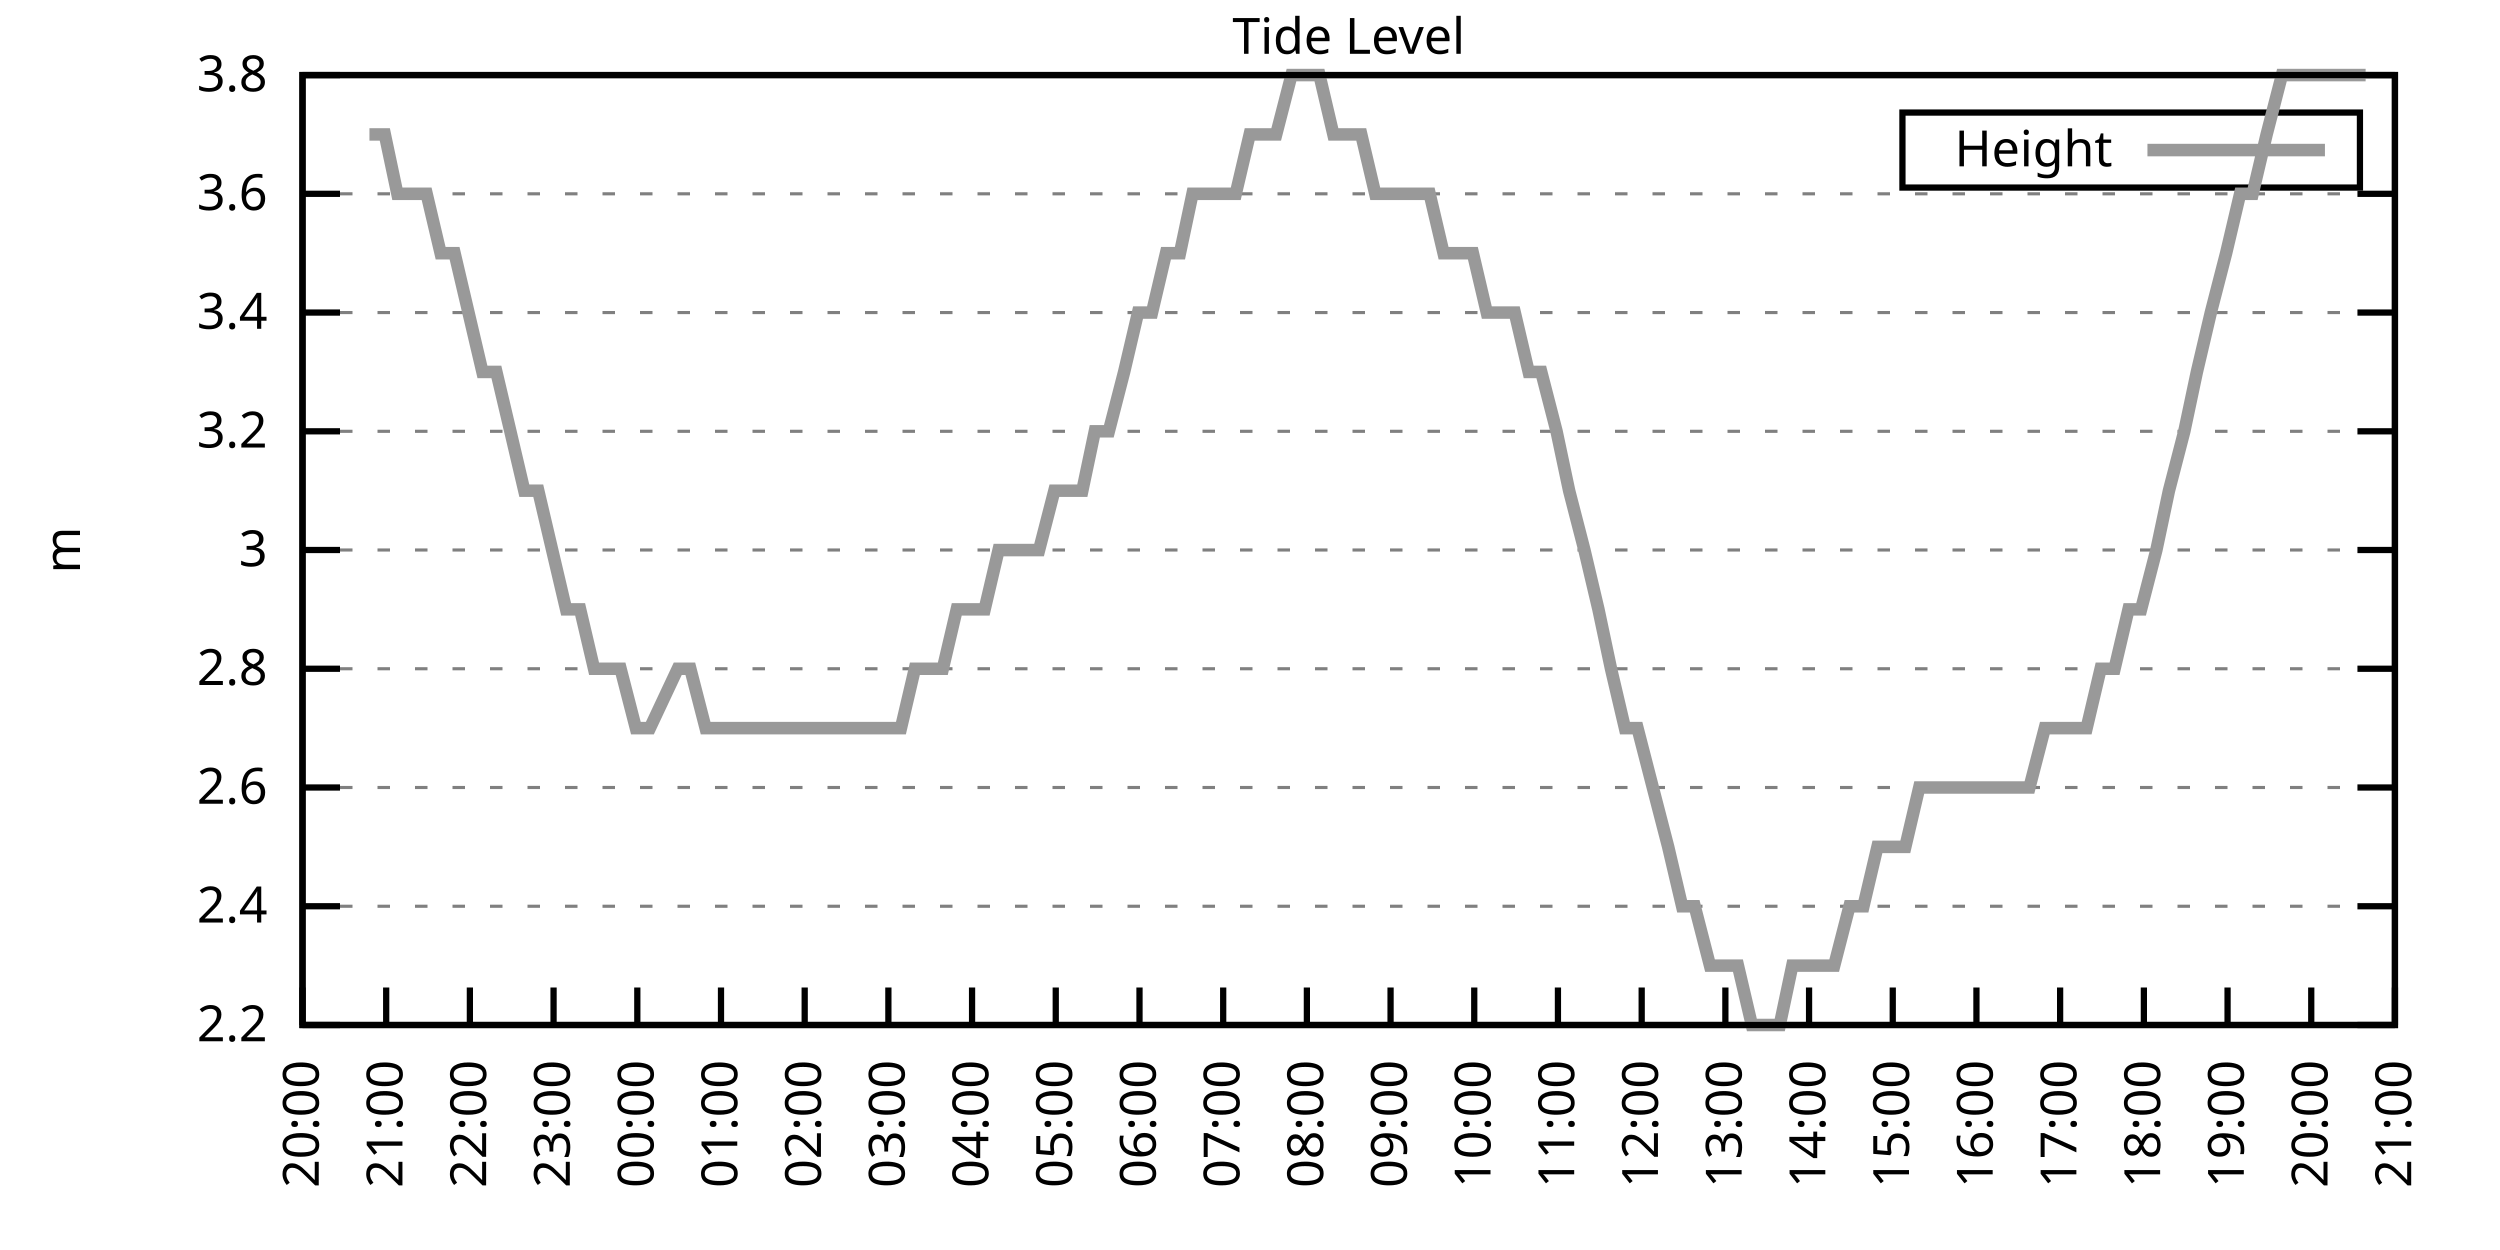
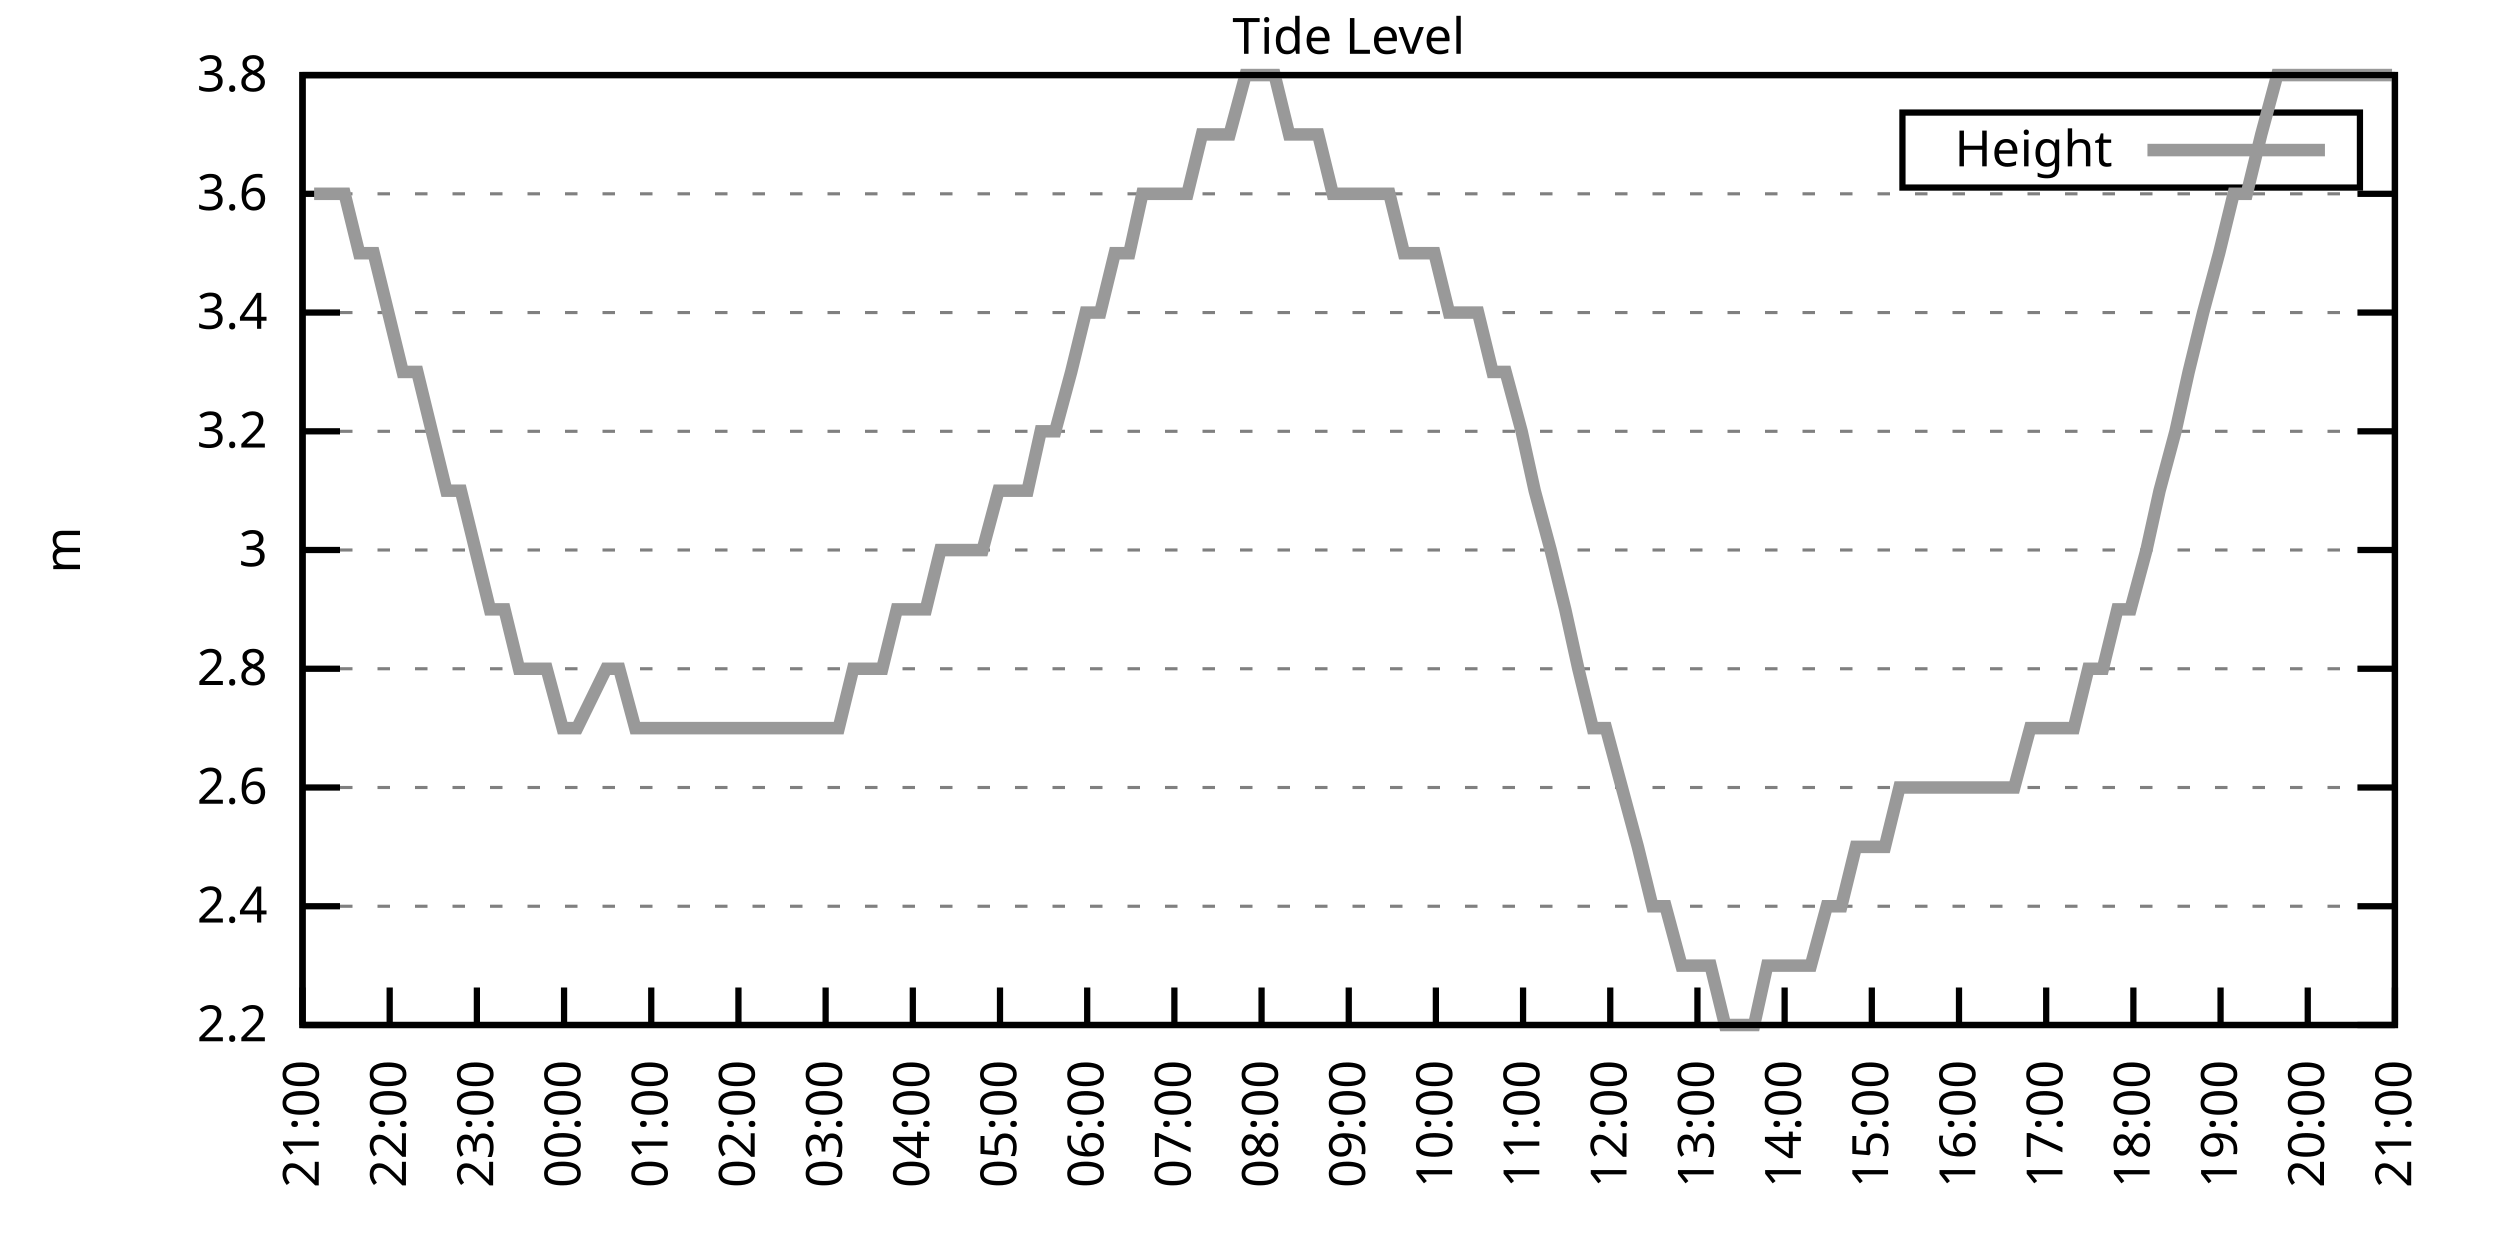
<svg xmlns="http://www.w3.org/2000/svg" xmlns:xlink="http://www.w3.org/1999/xlink" width="400" height="200" viewBox="0 0 400 200">
  <g id="gnuplot_canvas">
    <rect x="0" y="0" width="400" height="200" fill="none" />
    <defs>
      <circle id="gpDot" r="0.5" stroke-width="0.5" stroke="currentColor" />
      <path id="gpPt0" stroke-width="0.333" stroke="currentColor" d="M-1,0 h2 M0,-1 v2" />
      <path id="gpPt1" stroke-width="0.333" stroke="currentColor" d="M-1,-1 L1,1 M1,-1 L-1,1" />
      <path id="gpPt2" stroke-width="0.333" stroke="currentColor" d="M-1,0 L1,0 M0,-1 L0,1 M-1,-1 L1,1 M-1,1 L1,-1" />
      <rect id="gpPt3" stroke-width="0.333" stroke="currentColor" x="-1" y="-1" width="2" height="2" />
      <rect id="gpPt4" stroke-width="0.333" stroke="currentColor" fill="currentColor" x="-1" y="-1" width="2" height="2" />
      <circle id="gpPt5" stroke-width="0.333" stroke="currentColor" cx="0" cy="0" r="1" />
      <use xlink:href="#gpPt5" id="gpPt6" fill="currentColor" stroke="none" />
      <path id="gpPt7" stroke-width="0.333" stroke="currentColor" d="M0,-1.33 L-1.33,0.67 L1.33,0.67 z" />
      <use xlink:href="#gpPt7" id="gpPt8" fill="currentColor" stroke="none" />
      <use xlink:href="#gpPt7" id="gpPt9" stroke="currentColor" transform="rotate(180)" />
      <use xlink:href="#gpPt9" id="gpPt10" fill="currentColor" stroke="none" />
      <use xlink:href="#gpPt3" id="gpPt11" stroke="currentColor" transform="rotate(45)" />
      <use xlink:href="#gpPt11" id="gpPt12" fill="currentColor" stroke="none" />
      <path id="gpPt13" stroke-width="0.333" stroke="currentColor" d="M0,1.330 L1.265,0.411 L0.782,-1.067 L-0.782,-1.076 L-1.265,0.411 z" />
      <use xlink:href="#gpPt13" id="gpPt14" fill="currentColor" stroke="none" />
      <filter id="textbox" filterUnits="objectBoundingBox" x="0" y="0" height="1" width="1">
        <feFlood flood-color="white" flood-opacity="1" result="bgnd" />
        <feComposite in="SourceGraphic" in2="bgnd" operator="atop" />
      </filter>
      <filter id="greybox" filterUnits="objectBoundingBox" x="0" y="0" height="1" width="1">
        <feFlood flood-color="lightgrey" flood-opacity="1" result="grey" />
        <feComposite in="SourceGraphic" in2="grey" operator="atop" />
      </filter>
    </defs>
    <g fill="none" color="white" stroke="currentColor" stroke-width="1.00" stroke-linecap="butt" stroke-linejoin="miter">
</g>
    <g fill="none" color="black" stroke="currentColor" stroke-width="1.00" stroke-linecap="butt" stroke-linejoin="miter">
      <g stroke="none" shape-rendering="crispEdges">
        <polygon fill="rgb(255, 255, 255)" points="48.40,164.00 383.18,164.00 383.18,12.02 48.40,12.02 " />
      </g>
    </g>
    <g fill="none" color="black" stroke="currentColor" stroke-width="1.00" stroke-linecap="butt" stroke-linejoin="miter">
</g>
    <g fill="none" color="black" stroke="black" stroke-width="0.50" stroke-linecap="butt" stroke-linejoin="miter">
</g>
    <g fill="none" color="gray" stroke="currentColor" stroke-width="0.50" stroke-linecap="butt" stroke-linejoin="miter">
      <path stroke="gray" stroke-dasharray="2,4" class="gridline" d="M48.40,164.00 L383.19,164.00  " />
    </g>
    <g fill="none" color="gray" stroke="gray" stroke-width="1.00" stroke-linecap="butt" stroke-linejoin="miter">
</g>
    <g fill="none" color="black" stroke="currentColor" stroke-width="1.00" stroke-linecap="butt" stroke-linejoin="miter">
      <path stroke="black" d="M48.40,164.00 L54.40,164.00 M383.19,164.00 L377.19,164.00  " />
      <g transform="translate(42.80,166.60)" stroke="none" fill="black" font-family="Sans" font-size="8.00" text-anchor="end">
        <text>
          <tspan font-family="Sans"> 2.2</tspan>
        </text>
      </g>
    </g>
    <g fill="none" color="black" stroke="currentColor" stroke-width="1.00" stroke-linecap="butt" stroke-linejoin="miter">
</g>
    <g fill="none" color="black" stroke="black" stroke-width="0.50" stroke-linecap="butt" stroke-linejoin="miter">
</g>
    <g fill="none" color="gray" stroke="currentColor" stroke-width="0.50" stroke-linecap="butt" stroke-linejoin="miter">
      <path stroke="gray" stroke-dasharray="2,4" class="gridline" d="M48.40,145.00 L383.19,145.00  " />
    </g>
    <g fill="none" color="gray" stroke="gray" stroke-width="1.00" stroke-linecap="butt" stroke-linejoin="miter">
</g>
    <g fill="none" color="black" stroke="currentColor" stroke-width="1.00" stroke-linecap="butt" stroke-linejoin="miter">
      <path stroke="black" d="M48.40,145.00 L54.40,145.00 M383.19,145.00 L377.19,145.00  " />
      <g transform="translate(42.80,147.60)" stroke="none" fill="black" font-family="Sans" font-size="8.00" text-anchor="end">
        <text>
          <tspan font-family="Sans"> 2.4</tspan>
        </text>
      </g>
    </g>
    <g fill="none" color="black" stroke="currentColor" stroke-width="1.00" stroke-linecap="butt" stroke-linejoin="miter">
</g>
    <g fill="none" color="black" stroke="black" stroke-width="0.50" stroke-linecap="butt" stroke-linejoin="miter">
</g>
    <g fill="none" color="gray" stroke="currentColor" stroke-width="0.50" stroke-linecap="butt" stroke-linejoin="miter">
      <path stroke="gray" stroke-dasharray="2,4" class="gridline" d="M48.40,126.00 L383.19,126.00  " />
    </g>
    <g fill="none" color="gray" stroke="gray" stroke-width="1.00" stroke-linecap="butt" stroke-linejoin="miter">
</g>
    <g fill="none" color="black" stroke="currentColor" stroke-width="1.00" stroke-linecap="butt" stroke-linejoin="miter">
      <path stroke="black" d="M48.40,126.00 L54.40,126.00 M383.19,126.00 L377.19,126.00  " />
      <g transform="translate(42.80,128.60)" stroke="none" fill="black" font-family="Sans" font-size="8.00" text-anchor="end">
        <text>
          <tspan font-family="Sans"> 2.6</tspan>
        </text>
      </g>
    </g>
    <g fill="none" color="black" stroke="currentColor" stroke-width="1.00" stroke-linecap="butt" stroke-linejoin="miter">
</g>
    <g fill="none" color="black" stroke="black" stroke-width="0.50" stroke-linecap="butt" stroke-linejoin="miter">
</g>
    <g fill="none" color="gray" stroke="currentColor" stroke-width="0.50" stroke-linecap="butt" stroke-linejoin="miter">
      <path stroke="gray" stroke-dasharray="2,4" class="gridline" d="M48.40,107.00 L383.19,107.00  " />
    </g>
    <g fill="none" color="gray" stroke="gray" stroke-width="1.00" stroke-linecap="butt" stroke-linejoin="miter">
</g>
    <g fill="none" color="black" stroke="currentColor" stroke-width="1.00" stroke-linecap="butt" stroke-linejoin="miter">
      <path stroke="black" d="M48.40,107.00 L54.40,107.00 M383.19,107.00 L377.19,107.00  " />
      <g transform="translate(42.80,109.60)" stroke="none" fill="black" font-family="Sans" font-size="8.00" text-anchor="end">
        <text>
          <tspan font-family="Sans"> 2.8</tspan>
        </text>
      </g>
    </g>
    <g fill="none" color="black" stroke="currentColor" stroke-width="1.00" stroke-linecap="butt" stroke-linejoin="miter">
</g>
    <g fill="none" color="black" stroke="black" stroke-width="0.50" stroke-linecap="butt" stroke-linejoin="miter">
</g>
    <g fill="none" color="gray" stroke="currentColor" stroke-width="0.50" stroke-linecap="butt" stroke-linejoin="miter">
      <path stroke="gray" stroke-dasharray="2,4" class="gridline" d="M48.40,88.00 L383.19,88.00  " />
    </g>
    <g fill="none" color="gray" stroke="gray" stroke-width="1.00" stroke-linecap="butt" stroke-linejoin="miter">
</g>
    <g fill="none" color="black" stroke="currentColor" stroke-width="1.00" stroke-linecap="butt" stroke-linejoin="miter">
      <path stroke="black" d="M48.40,88.00 L54.40,88.00 M383.19,88.00 L377.19,88.00  " />
      <g transform="translate(42.80,90.60)" stroke="none" fill="black" font-family="Sans" font-size="8.00" text-anchor="end">
        <text>
          <tspan font-family="Sans"> 3</tspan>
        </text>
      </g>
    </g>
    <g fill="none" color="black" stroke="currentColor" stroke-width="1.00" stroke-linecap="butt" stroke-linejoin="miter">
</g>
    <g fill="none" color="black" stroke="black" stroke-width="0.50" stroke-linecap="butt" stroke-linejoin="miter">
</g>
    <g fill="none" color="gray" stroke="currentColor" stroke-width="0.50" stroke-linecap="butt" stroke-linejoin="miter">
      <path stroke="gray" stroke-dasharray="2,4" class="gridline" d="M48.40,69.01 L383.19,69.01  " />
    </g>
    <g fill="none" color="gray" stroke="gray" stroke-width="1.00" stroke-linecap="butt" stroke-linejoin="miter">
</g>
    <g fill="none" color="black" stroke="currentColor" stroke-width="1.00" stroke-linecap="butt" stroke-linejoin="miter">
      <path stroke="black" d="M48.40,69.01 L54.40,69.01 M383.19,69.01 L377.19,69.01  " />
      <g transform="translate(42.80,71.61)" stroke="none" fill="black" font-family="Sans" font-size="8.00" text-anchor="end">
        <text>
          <tspan font-family="Sans"> 3.2</tspan>
        </text>
      </g>
    </g>
    <g fill="none" color="black" stroke="currentColor" stroke-width="1.00" stroke-linecap="butt" stroke-linejoin="miter">
</g>
    <g fill="none" color="black" stroke="black" stroke-width="0.50" stroke-linecap="butt" stroke-linejoin="miter">
</g>
    <g fill="none" color="gray" stroke="currentColor" stroke-width="0.50" stroke-linecap="butt" stroke-linejoin="miter">
      <path stroke="gray" stroke-dasharray="2,4" class="gridline" d="M48.40,50.01 L383.19,50.01  " />
    </g>
    <g fill="none" color="gray" stroke="gray" stroke-width="1.00" stroke-linecap="butt" stroke-linejoin="miter">
</g>
    <g fill="none" color="black" stroke="currentColor" stroke-width="1.00" stroke-linecap="butt" stroke-linejoin="miter">
      <path stroke="black" d="M48.40,50.01 L54.40,50.01 M383.19,50.01 L377.19,50.01  " />
      <g transform="translate(42.80,52.61)" stroke="none" fill="black" font-family="Sans" font-size="8.00" text-anchor="end">
        <text>
          <tspan font-family="Sans"> 3.4</tspan>
        </text>
      </g>
    </g>
    <g fill="none" color="black" stroke="currentColor" stroke-width="1.00" stroke-linecap="butt" stroke-linejoin="miter">
</g>
    <g fill="none" color="black" stroke="black" stroke-width="0.50" stroke-linecap="butt" stroke-linejoin="miter">
</g>
    <g fill="none" color="gray" stroke="currentColor" stroke-width="0.50" stroke-linecap="butt" stroke-linejoin="miter">
      <path stroke="gray" stroke-dasharray="2,4" class="gridline" d="M48.40,31.01 L383.19,31.01  " />
    </g>
    <g fill="none" color="gray" stroke="gray" stroke-width="1.00" stroke-linecap="butt" stroke-linejoin="miter">
</g>
    <g fill="none" color="black" stroke="currentColor" stroke-width="1.00" stroke-linecap="butt" stroke-linejoin="miter">
      <path stroke="black" d="M48.40,31.01 L54.40,31.01 M383.19,31.01 L377.19,31.01  " />
      <g transform="translate(42.80,33.61)" stroke="none" fill="black" font-family="Sans" font-size="8.00" text-anchor="end">
        <text>
          <tspan font-family="Sans"> 3.6</tspan>
        </text>
      </g>
    </g>
    <g fill="none" color="black" stroke="currentColor" stroke-width="1.00" stroke-linecap="butt" stroke-linejoin="miter">
</g>
    <g fill="none" color="black" stroke="black" stroke-width="0.50" stroke-linecap="butt" stroke-linejoin="miter">
</g>
    <g fill="none" color="gray" stroke="currentColor" stroke-width="0.50" stroke-linecap="butt" stroke-linejoin="miter">
      <path stroke="gray" stroke-dasharray="2,4" class="gridline" d="M48.40,12.01 L383.19,12.01  " />
    </g>
    <g fill="none" color="gray" stroke="gray" stroke-width="1.00" stroke-linecap="butt" stroke-linejoin="miter">
</g>
    <g fill="none" color="black" stroke="currentColor" stroke-width="1.00" stroke-linecap="butt" stroke-linejoin="miter">
      <path stroke="black" d="M48.40,12.01 L54.40,12.01 M383.19,12.01 L377.19,12.01  " />
      <g transform="translate(42.80,14.61)" stroke="none" fill="black" font-family="Sans" font-size="8.00" text-anchor="end">
        <text>
          <tspan font-family="Sans"> 3.8</tspan>
        </text>
      </g>
    </g>
    <g fill="none" color="black" stroke="currentColor" stroke-width="1.00" stroke-linecap="butt" stroke-linejoin="miter">
      <path stroke="black" d="M48.40,164.00 L48.40,158.00  " />
      <g transform="translate(51.00,169.60) rotate(270.00)" stroke="none" fill="black" font-family="Sans" font-size="8.00" text-anchor="end">
        <text>
-           <tspan font-family="Sans">20:00</tspan>
-         </text>
-       </g>
-     </g>
-     <g fill="none" color="black" stroke="currentColor" stroke-width="1.00" stroke-linecap="butt" stroke-linejoin="miter">
-       <path stroke="black" d="M61.79,164.00 L61.79,158.00  " />
-       <g transform="translate(64.39,169.60) rotate(270.00)" stroke="none" fill="black" font-family="Sans" font-size="8.00" text-anchor="end">
-         <text>
          <tspan font-family="Sans">21:00</tspan>
        </text>
      </g>
    </g>
    <g fill="none" color="black" stroke="currentColor" stroke-width="1.00" stroke-linecap="butt" stroke-linejoin="miter">
-       <path stroke="black" d="M75.18,164.00 L75.18,158.00  " />
-       <g transform="translate(77.78,169.60) rotate(270.00)" stroke="none" fill="black" font-family="Sans" font-size="8.00" text-anchor="end">
+       <path stroke="black" d="M62.35,164.00 L62.35,158.00  " />
+       <g transform="translate(64.95,169.60) rotate(270.00)" stroke="none" fill="black" font-family="Sans" font-size="8.00" text-anchor="end">
        <text>
          <tspan font-family="Sans">22:00</tspan>
        </text>
      </g>
    </g>
    <g fill="none" color="black" stroke="currentColor" stroke-width="1.00" stroke-linecap="butt" stroke-linejoin="miter">
-       <path stroke="black" d="M88.57,164.00 L88.57,158.00  " />
-       <g transform="translate(91.17,169.60) rotate(270.00)" stroke="none" fill="black" font-family="Sans" font-size="8.00" text-anchor="end">
+       <path stroke="black" d="M76.30,164.00 L76.30,158.00  " />
+       <g transform="translate(78.90,169.60) rotate(270.00)" stroke="none" fill="black" font-family="Sans" font-size="8.00" text-anchor="end">
        <text>
          <tspan font-family="Sans">23:00</tspan>
        </text>
      </g>
    </g>
    <g fill="none" color="black" stroke="currentColor" stroke-width="1.00" stroke-linecap="butt" stroke-linejoin="miter">
-       <path stroke="black" d="M101.97,164.00 L101.97,158.00  " />
-       <g transform="translate(104.57,169.60) rotate(270.00)" stroke="none" fill="black" font-family="Sans" font-size="8.00" text-anchor="end">
+       <path stroke="black" d="M90.25,164.00 L90.25,158.00  " />
+       <g transform="translate(92.85,169.60) rotate(270.00)" stroke="none" fill="black" font-family="Sans" font-size="8.00" text-anchor="end">
        <text>
          <tspan font-family="Sans">00:00</tspan>
        </text>
      </g>
    </g>
    <g fill="none" color="black" stroke="currentColor" stroke-width="1.00" stroke-linecap="butt" stroke-linejoin="miter">
-       <path stroke="black" d="M115.36,164.00 L115.36,158.00  " />
-       <g transform="translate(117.96,169.60) rotate(270.00)" stroke="none" fill="black" font-family="Sans" font-size="8.00" text-anchor="end">
+       <path stroke="black" d="M104.20,164.00 L104.20,158.00  " />
+       <g transform="translate(106.80,169.60) rotate(270.00)" stroke="none" fill="black" font-family="Sans" font-size="8.00" text-anchor="end">
        <text>
          <tspan font-family="Sans">01:00</tspan>
        </text>
      </g>
    </g>
    <g fill="none" color="black" stroke="currentColor" stroke-width="1.00" stroke-linecap="butt" stroke-linejoin="miter">
-       <path stroke="black" d="M128.75,164.00 L128.75,158.00  " />
-       <g transform="translate(131.35,169.60) rotate(270.00)" stroke="none" fill="black" font-family="Sans" font-size="8.00" text-anchor="end">
+       <path stroke="black" d="M118.15,164.00 L118.15,158.00  " />
+       <g transform="translate(120.75,169.60) rotate(270.00)" stroke="none" fill="black" font-family="Sans" font-size="8.00" text-anchor="end">
        <text>
          <tspan font-family="Sans">02:00</tspan>
        </text>
      </g>
    </g>
    <g fill="none" color="black" stroke="currentColor" stroke-width="1.00" stroke-linecap="butt" stroke-linejoin="miter">
-       <path stroke="black" d="M142.14,164.00 L142.14,158.00  " />
-       <g transform="translate(144.74,169.60) rotate(270.00)" stroke="none" fill="black" font-family="Sans" font-size="8.00" text-anchor="end">
+       <path stroke="black" d="M132.10,164.00 L132.10,158.00  " />
+       <g transform="translate(134.70,169.60) rotate(270.00)" stroke="none" fill="black" font-family="Sans" font-size="8.00" text-anchor="end">
        <text>
          <tspan font-family="Sans">03:00</tspan>
        </text>
      </g>
    </g>
    <g fill="none" color="black" stroke="currentColor" stroke-width="1.00" stroke-linecap="butt" stroke-linejoin="miter">
-       <path stroke="black" d="M155.53,164.00 L155.53,158.00  " />
-       <g transform="translate(158.13,169.60) rotate(270.00)" stroke="none" fill="black" font-family="Sans" font-size="8.00" text-anchor="end">
+       <path stroke="black" d="M146.05,164.00 L146.05,158.00  " />
+       <g transform="translate(148.65,169.60) rotate(270.00)" stroke="none" fill="black" font-family="Sans" font-size="8.00" text-anchor="end">
        <text>
          <tspan font-family="Sans">04:00</tspan>
        </text>
      </g>
    </g>
    <g fill="none" color="black" stroke="currentColor" stroke-width="1.00" stroke-linecap="butt" stroke-linejoin="miter">
-       <path stroke="black" d="M168.92,164.00 L168.92,158.00  " />
-       <g transform="translate(171.52,169.60) rotate(270.00)" stroke="none" fill="black" font-family="Sans" font-size="8.00" text-anchor="end">
+       <path stroke="black" d="M160.00,164.00 L160.00,158.00  " />
+       <g transform="translate(162.60,169.60) rotate(270.00)" stroke="none" fill="black" font-family="Sans" font-size="8.00" text-anchor="end">
        <text>
          <tspan font-family="Sans">05:00</tspan>
        </text>
      </g>
    </g>
    <g fill="none" color="black" stroke="currentColor" stroke-width="1.00" stroke-linecap="butt" stroke-linejoin="miter">
-       <path stroke="black" d="M182.32,164.00 L182.32,158.00  " />
-       <g transform="translate(184.92,169.60) rotate(270.00)" stroke="none" fill="black" font-family="Sans" font-size="8.00" text-anchor="end">
+       <path stroke="black" d="M173.95,164.00 L173.95,158.00  " />
+       <g transform="translate(176.55,169.60) rotate(270.00)" stroke="none" fill="black" font-family="Sans" font-size="8.00" text-anchor="end">
        <text>
          <tspan font-family="Sans">06:00</tspan>
        </text>
      </g>
    </g>
    <g fill="none" color="black" stroke="currentColor" stroke-width="1.00" stroke-linecap="butt" stroke-linejoin="miter">
-       <path stroke="black" d="M195.71,164.00 L195.71,158.00  " />
-       <g transform="translate(198.31,169.60) rotate(270.00)" stroke="none" fill="black" font-family="Sans" font-size="8.00" text-anchor="end">
+       <path stroke="black" d="M187.90,164.00 L187.90,158.00  " />
+       <g transform="translate(190.50,169.60) rotate(270.00)" stroke="none" fill="black" font-family="Sans" font-size="8.00" text-anchor="end">
        <text>
          <tspan font-family="Sans">07:00</tspan>
        </text>
      </g>
    </g>
    <g fill="none" color="black" stroke="currentColor" stroke-width="1.00" stroke-linecap="butt" stroke-linejoin="miter">
-       <path stroke="black" d="M209.10,164.00 L209.10,158.00  " />
-       <g transform="translate(211.70,169.60) rotate(270.00)" stroke="none" fill="black" font-family="Sans" font-size="8.00" text-anchor="end">
+       <path stroke="black" d="M201.85,164.00 L201.85,158.00  " />
+       <g transform="translate(204.45,169.60) rotate(270.00)" stroke="none" fill="black" font-family="Sans" font-size="8.00" text-anchor="end">
        <text>
          <tspan font-family="Sans">08:00</tspan>
        </text>
      </g>
    </g>
    <g fill="none" color="black" stroke="currentColor" stroke-width="1.00" stroke-linecap="butt" stroke-linejoin="miter">
-       <path stroke="black" d="M222.49,164.00 L222.49,158.00  " />
-       <g transform="translate(225.09,169.60) rotate(270.00)" stroke="none" fill="black" font-family="Sans" font-size="8.00" text-anchor="end">
+       <path stroke="black" d="M215.80,164.00 L215.80,158.00  " />
+       <g transform="translate(218.40,169.60) rotate(270.00)" stroke="none" fill="black" font-family="Sans" font-size="8.00" text-anchor="end">
        <text>
          <tspan font-family="Sans">09:00</tspan>
        </text>
      </g>
    </g>
    <g fill="none" color="black" stroke="currentColor" stroke-width="1.00" stroke-linecap="butt" stroke-linejoin="miter">
-       <path stroke="black" d="M235.88,164.00 L235.88,158.00  " />
-       <g transform="translate(238.48,169.60) rotate(270.00)" stroke="none" fill="black" font-family="Sans" font-size="8.00" text-anchor="end">
+       <path stroke="black" d="M229.74,164.00 L229.74,158.00  " />
+       <g transform="translate(232.34,169.60) rotate(270.00)" stroke="none" fill="black" font-family="Sans" font-size="8.00" text-anchor="end">
        <text>
          <tspan font-family="Sans">10:00</tspan>
        </text>
      </g>
    </g>
    <g fill="none" color="black" stroke="currentColor" stroke-width="1.00" stroke-linecap="butt" stroke-linejoin="miter">
-       <path stroke="black" d="M249.27,164.00 L249.27,158.00  " />
-       <g transform="translate(251.87,169.60) rotate(270.00)" stroke="none" fill="black" font-family="Sans" font-size="8.00" text-anchor="end">
+       <path stroke="black" d="M243.69,164.00 L243.69,158.00  " />
+       <g transform="translate(246.29,169.60) rotate(270.00)" stroke="none" fill="black" font-family="Sans" font-size="8.00" text-anchor="end">
        <text>
          <tspan font-family="Sans">11:00</tspan>
        </text>
      </g>
    </g>
    <g fill="none" color="black" stroke="currentColor" stroke-width="1.00" stroke-linecap="butt" stroke-linejoin="miter">
-       <path stroke="black" d="M262.67,164.00 L262.67,158.00  " />
-       <g transform="translate(265.27,169.60) rotate(270.00)" stroke="none" fill="black" font-family="Sans" font-size="8.00" text-anchor="end">
+       <path stroke="black" d="M257.64,164.00 L257.64,158.00  " />
+       <g transform="translate(260.24,169.60) rotate(270.00)" stroke="none" fill="black" font-family="Sans" font-size="8.00" text-anchor="end">
        <text>
          <tspan font-family="Sans">12:00</tspan>
        </text>
      </g>
    </g>
    <g fill="none" color="black" stroke="currentColor" stroke-width="1.00" stroke-linecap="butt" stroke-linejoin="miter">
-       <path stroke="black" d="M276.06,164.00 L276.06,158.00  " />
-       <g transform="translate(278.66,169.60) rotate(270.00)" stroke="none" fill="black" font-family="Sans" font-size="8.00" text-anchor="end">
+       <path stroke="black" d="M271.59,164.00 L271.59,158.00  " />
+       <g transform="translate(274.19,169.60) rotate(270.00)" stroke="none" fill="black" font-family="Sans" font-size="8.00" text-anchor="end">
        <text>
          <tspan font-family="Sans">13:00</tspan>
        </text>
      </g>
    </g>
    <g fill="none" color="black" stroke="currentColor" stroke-width="1.00" stroke-linecap="butt" stroke-linejoin="miter">
-       <path stroke="black" d="M289.45,164.00 L289.45,158.00  " />
-       <g transform="translate(292.05,169.60) rotate(270.00)" stroke="none" fill="black" font-family="Sans" font-size="8.00" text-anchor="end">
+       <path stroke="black" d="M285.54,164.00 L285.54,158.00  " />
+       <g transform="translate(288.14,169.60) rotate(270.00)" stroke="none" fill="black" font-family="Sans" font-size="8.00" text-anchor="end">
        <text>
          <tspan font-family="Sans">14:00</tspan>
        </text>
      </g>
    </g>
    <g fill="none" color="black" stroke="currentColor" stroke-width="1.00" stroke-linecap="butt" stroke-linejoin="miter">
-       <path stroke="black" d="M302.84,164.00 L302.84,158.00  " />
-       <g transform="translate(305.44,169.60) rotate(270.00)" stroke="none" fill="black" font-family="Sans" font-size="8.00" text-anchor="end">
+       <path stroke="black" d="M299.49,164.00 L299.49,158.00  " />
+       <g transform="translate(302.09,169.60) rotate(270.00)" stroke="none" fill="black" font-family="Sans" font-size="8.00" text-anchor="end">
        <text>
          <tspan font-family="Sans">15:00</tspan>
        </text>
      </g>
    </g>
    <g fill="none" color="black" stroke="currentColor" stroke-width="1.00" stroke-linecap="butt" stroke-linejoin="miter">
-       <path stroke="black" d="M316.23,164.00 L316.23,158.00  " />
-       <g transform="translate(318.83,169.60) rotate(270.00)" stroke="none" fill="black" font-family="Sans" font-size="8.00" text-anchor="end">
+       <path stroke="black" d="M313.44,164.00 L313.44,158.00  " />
+       <g transform="translate(316.04,169.60) rotate(270.00)" stroke="none" fill="black" font-family="Sans" font-size="8.00" text-anchor="end">
        <text>
          <tspan font-family="Sans">16:00</tspan>
        </text>
      </g>
    </g>
    <g fill="none" color="black" stroke="currentColor" stroke-width="1.00" stroke-linecap="butt" stroke-linejoin="miter">
-       <path stroke="black" d="M329.62,164.00 L329.62,158.00  " />
-       <g transform="translate(332.22,169.60) rotate(270.00)" stroke="none" fill="black" font-family="Sans" font-size="8.00" text-anchor="end">
+       <path stroke="black" d="M327.39,164.00 L327.39,158.00  " />
+       <g transform="translate(329.99,169.60) rotate(270.00)" stroke="none" fill="black" font-family="Sans" font-size="8.00" text-anchor="end">
        <text>
          <tspan font-family="Sans">17:00</tspan>
        </text>
      </g>
    </g>
    <g fill="none" color="black" stroke="currentColor" stroke-width="1.00" stroke-linecap="butt" stroke-linejoin="miter">
-       <path stroke="black" d="M343.02,164.00 L343.02,158.00  " />
-       <g transform="translate(345.62,169.60) rotate(270.00)" stroke="none" fill="black" font-family="Sans" font-size="8.00" text-anchor="end">
+       <path stroke="black" d="M341.34,164.00 L341.34,158.00  " />
+       <g transform="translate(343.94,169.60) rotate(270.00)" stroke="none" fill="black" font-family="Sans" font-size="8.00" text-anchor="end">
        <text>
          <tspan font-family="Sans">18:00</tspan>
        </text>
      </g>
    </g>
    <g fill="none" color="black" stroke="currentColor" stroke-width="1.00" stroke-linecap="butt" stroke-linejoin="miter">
-       <path stroke="black" d="M356.41,164.00 L356.41,158.00  " />
-       <g transform="translate(359.01,169.60) rotate(270.00)" stroke="none" fill="black" font-family="Sans" font-size="8.00" text-anchor="end">
+       <path stroke="black" d="M355.29,164.00 L355.29,158.00  " />
+       <g transform="translate(357.89,169.60) rotate(270.00)" stroke="none" fill="black" font-family="Sans" font-size="8.00" text-anchor="end">
        <text>
          <tspan font-family="Sans">19:00</tspan>
        </text>
      </g>
    </g>
    <g fill="none" color="black" stroke="currentColor" stroke-width="1.00" stroke-linecap="butt" stroke-linejoin="miter">
-       <path stroke="black" d="M369.80,164.00 L369.80,158.00  " />
-       <g transform="translate(372.40,169.60) rotate(270.00)" stroke="none" fill="black" font-family="Sans" font-size="8.00" text-anchor="end">
+       <path stroke="black" d="M369.24,164.00 L369.24,158.00  " />
+       <g transform="translate(371.84,169.60) rotate(270.00)" stroke="none" fill="black" font-family="Sans" font-size="8.00" text-anchor="end">
        <text>
          <tspan font-family="Sans">20:00</tspan>
        </text>
      </g>
    </g>
    <g fill="none" color="black" stroke="currentColor" stroke-width="1.00" stroke-linecap="butt" stroke-linejoin="miter">
      <path stroke="black" d="M383.19,164.00 L383.19,158.00  " />
      <g transform="translate(385.79,169.60) rotate(270.00)" stroke="none" fill="black" font-family="Sans" font-size="8.00" text-anchor="end">
        <text>
          <tspan font-family="Sans">21:00</tspan>
        </text>
      </g>
    </g>
    <g fill="none" color="black" stroke="currentColor" stroke-width="1.00" stroke-linecap="butt" stroke-linejoin="miter">
</g>
    <g fill="none" color="black" stroke="currentColor" stroke-width="1.00" stroke-linecap="butt" stroke-linejoin="miter">
      <path stroke="black" d="M48.40,12.01 L48.40,164.00 L383.19,164.00 L383.19,12.01 L48.40,12.01 Z  " />
    </g>
    <g fill="none" color="black" stroke="currentColor" stroke-width="1.00" stroke-linecap="butt" stroke-linejoin="miter">
</g>
    <g fill="none" color="black" stroke="currentColor" stroke-width="1.00" stroke-linecap="butt" stroke-linejoin="miter">
      <path stroke="black" d="M304.39,30.01 L304.39,18.01 L377.59,18.01 L377.59,30.01 L304.39,30.01 Z  " />
    </g>
    <g id="Tide_level_plot_1">
      <g fill="none" color="white" stroke="black" stroke-width="2.00" stroke-linecap="butt" stroke-linejoin="miter">
</g>
      <g fill="none" color="black" stroke="currentColor" stroke-width="2.00" stroke-linecap="butt" stroke-linejoin="miter">
        <g transform="translate(337.99,26.61)" stroke="none" fill="black" font-family="Sans" font-size="8.00" text-anchor="end">
          <text>
            <tspan font-family="Sans">Height</tspan>
          </text>
        </g>
      </g>
      <g fill="none" color="black" stroke="currentColor" stroke-width="2.00" stroke-linecap="butt" stroke-linejoin="miter">
-         <path stroke="rgb(153, 153, 153)" d="M343.59,24.01 L371.99,24.01 M59.11,21.51 L61.57,21.51 L63.58,31.01 L65.81,31.01 L68.26,31.01 L70.50,40.51   L72.73,40.51 L74.96,50.01 L77.19,59.51 L79.42,59.51 L81.66,69.01 L83.89,78.51 L86.12,78.51 L88.35,88.01   L90.58,97.50 L92.82,97.50 L95.05,107.00 L97.28,107.00 L99.29,107.00 L101.74,116.50 L103.98,116.50 L108.44,107.00   L110.45,107.00 L112.90,116.50 L114.69,116.50 L117.14,116.50 L119.38,116.50 L121.83,116.50 L126.29,116.50 L128.53,116.50   L130.54,116.50 L132.99,116.50 L135.00,116.50 L137.23,116.50 L139.69,116.50 L141.47,116.50 L144.15,116.50 L146.38,107.00   L148.61,107.00 L150.85,107.00 L153.08,97.50 L155.31,97.50 L157.54,97.50 L159.77,88.01 L162.01,88.01 L164.24,88.01   L166.25,88.01 L168.70,78.51 L170.93,78.51 L173.17,78.51 L175.17,69.01 L177.41,69.01 L179.86,59.51 L182.09,50.01   L184.32,50.01 L186.56,40.51 L188.79,40.51 L190.80,31.01 L193.25,31.01 L195.26,31.01 L197.72,31.01 L199.95,21.51   L201.96,21.51 L204.19,21.51 L206.64,12.01 L208.88,12.01 L211.11,12.01 L213.34,21.51 L215.57,21.51 L217.80,21.51   L220.04,31.01 L222.04,31.01 L224.50,31.01 L226.73,31.01 L228.74,31.01 L230.97,40.51 L233.43,40.51 L235.66,40.51   L237.89,50.01 L240.12,50.01 L242.36,50.01 L244.59,59.51 L246.60,59.51 L249.05,69.01 L251.06,78.51 L253.51,88.01   L255.75,97.50 L257.76,107.00 L259.99,116.50 L262.00,116.50 L264.45,126.00 L266.91,135.50 L269.14,145.00 L271.15,145.00   L273.60,154.50 L275.61,154.50 L278.07,154.50 L280.30,164.00 L282.53,164.00 L284.76,164.00 L286.77,154.50 L289.23,154.50   L291.46,154.50 L293.47,154.50 L295.92,145.00 L298.15,145.00 L300.39,135.50 L302.62,135.50 L304.85,135.50 L307.08,126.00   L309.31,126.00 L311.32,126.00 L313.55,126.00 L316.01,126.00 L318.24,126.00 L320.47,126.00 L322.70,126.00 L324.71,126.00   L327.17,116.50 L328.95,116.50 L331.63,116.50 L333.86,116.50 L336.10,107.00 L338.33,107.00 L340.56,97.50 L342.57,97.50   L345.02,88.01 L347.03,78.51 L349.49,69.01 L351.50,59.51 L353.73,50.01 L356.18,40.51 L358.42,31.01 L360.42,31.01   L362.66,21.51 L365.11,12.01 L367.12,12.01 L369.58,12.01 L371.81,12.01 L374.04,12.01 L376.27,12.01 L378.50,12.01    " />
+         <path stroke="rgb(153, 153, 153)" d="M343.59,24.01 L371.99,24.01 M50.26,31.01 L52.58,31.01 L55.14,31.01 L57.47,40.51 L59.79,40.51 L62.12,50.01   L64.44,59.51 L66.77,59.51 L69.09,69.01 L71.42,78.51 L73.74,78.51 L76.07,88.01 L78.39,97.50 L80.72,97.50   L83.04,107.00 L85.37,107.00 L87.46,107.00 L90.02,116.50 L92.34,116.50 L96.99,107.00 L99.08,107.00 L101.64,116.50   L103.50,116.50 L106.06,116.50 L108.38,116.50 L110.94,116.50 L115.59,116.50 L117.92,116.50 L120.01,116.50 L122.57,116.50   L124.66,116.50 L126.98,116.50 L129.54,116.50 L131.40,116.50 L134.19,116.50 L136.51,107.00 L138.84,107.00 L141.16,107.00   L143.49,97.50 L145.81,97.50 L148.14,97.50 L150.46,88.01 L152.79,88.01 L155.11,88.01 L157.21,88.01 L159.76,78.51   L162.09,78.51 L164.41,78.51 L166.51,69.01 L168.83,69.01 L171.39,59.51 L173.71,50.01 L176.04,50.01 L178.36,40.51   L180.69,40.51 L182.78,31.01 L185.34,31.01 L187.43,31.01 L189.99,31.01 L192.31,21.51 L194.41,21.51 L196.73,21.51   L199.29,12.01 L201.61,12.01 L203.94,12.01 L206.26,21.51 L208.59,21.51 L210.91,21.51 L213.24,31.01 L215.33,31.01   L217.89,31.01 L220.21,31.01 L222.30,31.01 L224.63,40.51 L227.19,40.51 L229.51,40.51 L231.84,50.01 L234.16,50.01   L236.49,50.01 L238.81,59.51 L240.90,59.51 L243.46,69.01 L245.55,78.51 L248.11,88.01 L250.44,97.50 L252.53,107.00   L254.85,116.50 L256.95,116.50 L259.50,126.00 L262.06,135.50 L264.39,145.00 L266.48,145.00 L269.04,154.50 L271.13,154.50   L273.69,154.50 L276.01,164.00 L278.34,164.00 L280.66,164.00 L282.75,154.50 L285.31,154.50 L287.64,154.50 L289.73,154.50   L292.29,145.00 L294.61,145.00 L296.94,135.50 L299.26,135.50 L301.58,135.50 L303.91,126.00 L306.23,126.00 L308.33,126.00   L310.65,126.00 L313.21,126.00 L315.53,126.00 L317.86,126.00 L320.18,126.00 L322.28,126.00 L324.83,116.50 L326.69,116.50   L329.48,116.50 L331.81,116.50 L334.13,107.00 L336.46,107.00 L338.78,97.50 L340.88,97.50 L343.43,88.01 L345.53,78.51   L348.08,69.01 L350.18,59.51 L352.50,50.01 L355.06,40.51 L357.38,31.01 L359.48,31.01 L361.80,21.51 L364.36,12.01   L366.45,12.01 L369.01,12.01 L371.33,12.01 L373.66,12.01 L375.98,12.01 L378.31,12.01 L380.63,12.01 L382.73,12.01    " />
      </g>
    </g>
    <g fill="none" color="black" stroke="currentColor" stroke-width="2.00" stroke-linecap="butt" stroke-linejoin="miter">
</g>
    <g fill="none" color="black" stroke="black" stroke-width="1.00" stroke-linecap="butt" stroke-linejoin="miter">
</g>
    <g fill="none" color="black" stroke="currentColor" stroke-width="1.00" stroke-linecap="butt" stroke-linejoin="miter">
      <path stroke="black" d="M48.40,12.01 L48.40,164.00 L383.19,164.00 L383.19,12.01 L48.40,12.01 Z  " />
      <g transform="translate(12.80,88.01) rotate(270.00)" stroke="none" fill="black" font-family="Sans" font-size="8.00" text-anchor="middle">
        <text>
          <tspan font-family="Sans">m</tspan>
        </text>
      </g>
    </g>
    <g fill="none" color="black" stroke="currentColor" stroke-width="1.00" stroke-linecap="butt" stroke-linejoin="miter">
</g>
    <g fill="none" color="black" stroke="currentColor" stroke-width="1.00" stroke-linecap="butt" stroke-linejoin="miter">
      <g transform="translate(215.79,8.61)" stroke="none" fill="black" font-family="Sans" font-size="8.00" text-anchor="middle">
        <text>
          <tspan font-family="Sans">Tide Level</tspan>
        </text>
      </g>
    </g>
    <g fill="none" color="black" stroke="currentColor" stroke-width="1.00" stroke-linecap="butt" stroke-linejoin="miter">
</g>
  </g>
</svg>
